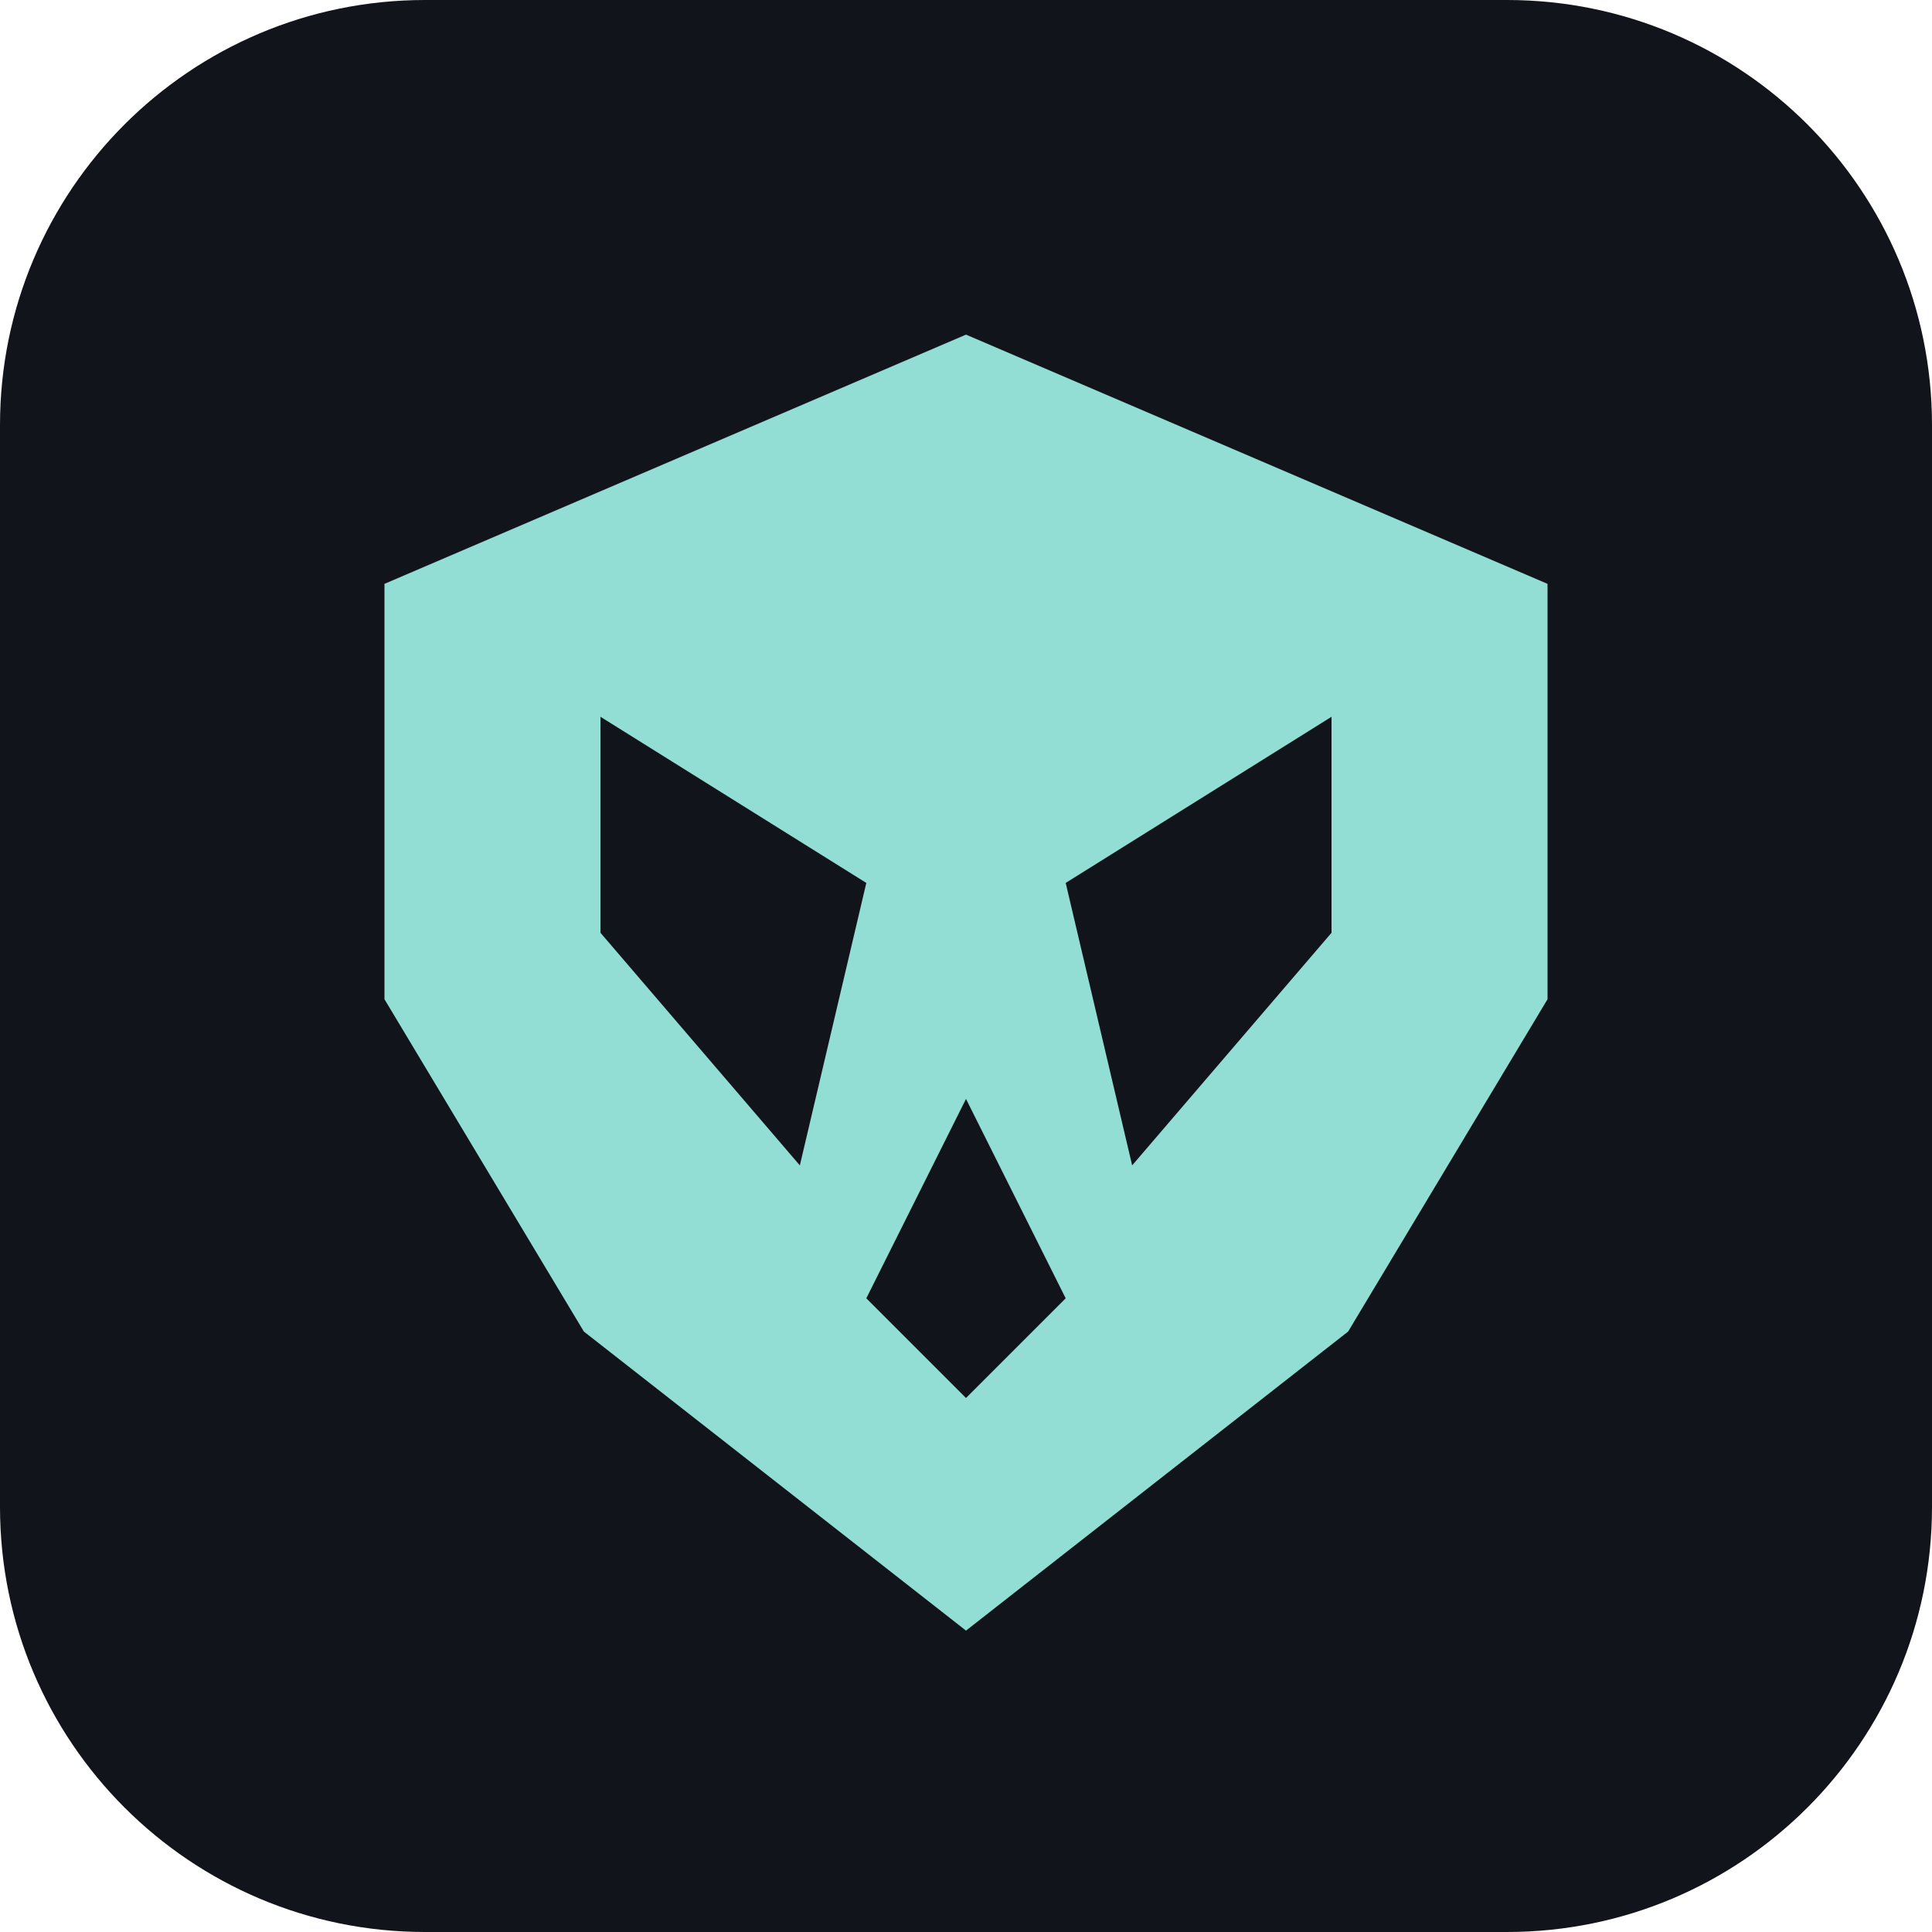
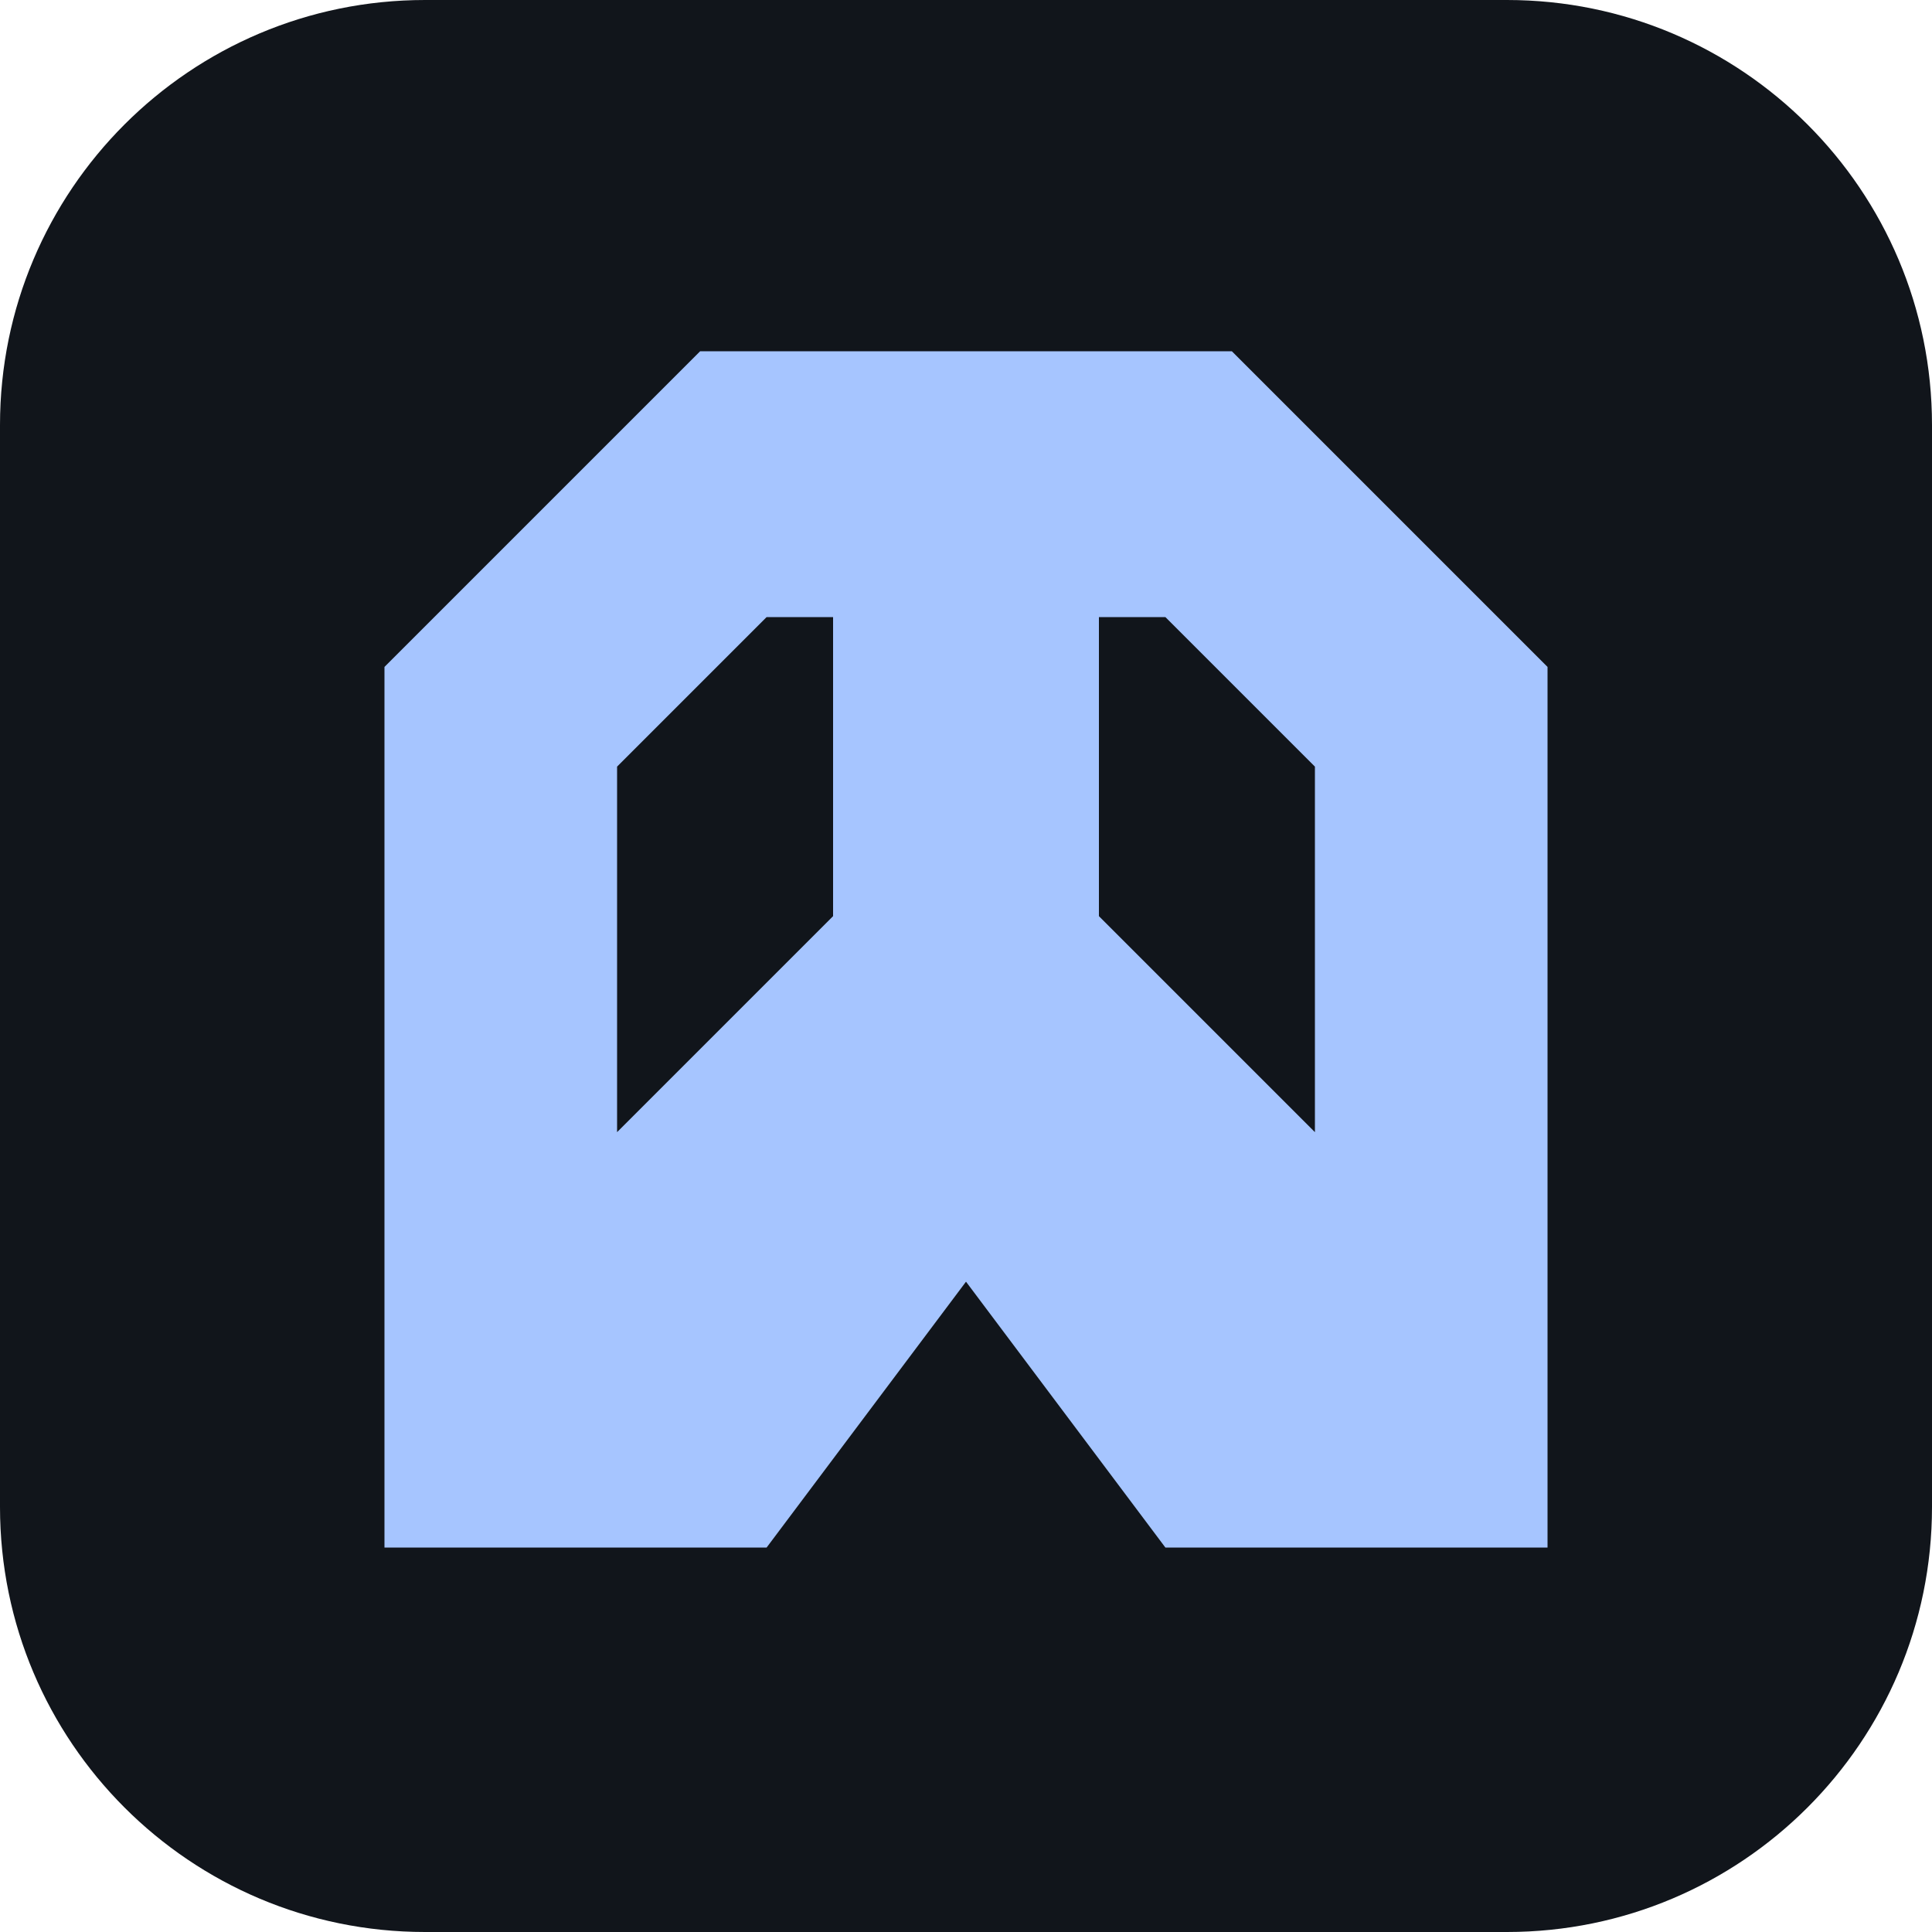
- <svg xmlns="http://www.w3.org/2000/svg" viewBox="0 0 100 100" width="100" height="100" fill="#92DDD4" role="img" aria-label="Meikova Shield">
+ <svg xmlns="http://www.w3.org/2000/svg" viewBox="0 0 100 100" width="100" height="100" fill="#A6C5FF" role="img" aria-label="Meikova Auth">
  <rect width="100" height="100" rx="22" fill="#11151B" />
  <g transform="translate(7 7) scale(.86)">
-     <path fill-rule="evenodd" d="M50 12L85 27V52L73 72L50 90L27 72L15 52V27Z M28 35V48L40 62L44 45Z M56 45L60 62L72 48V35Z M44 70L50 76L56 70L50 58Z" />
+     <path fill-rule="evenodd" d="M15 85V32L34 13H66L85 32V85H62L50 69L38 85Z M29 38V60L42 47V29H38Z M58 29V47L71 60V38L62 29Z" />
  </g>
</svg>
